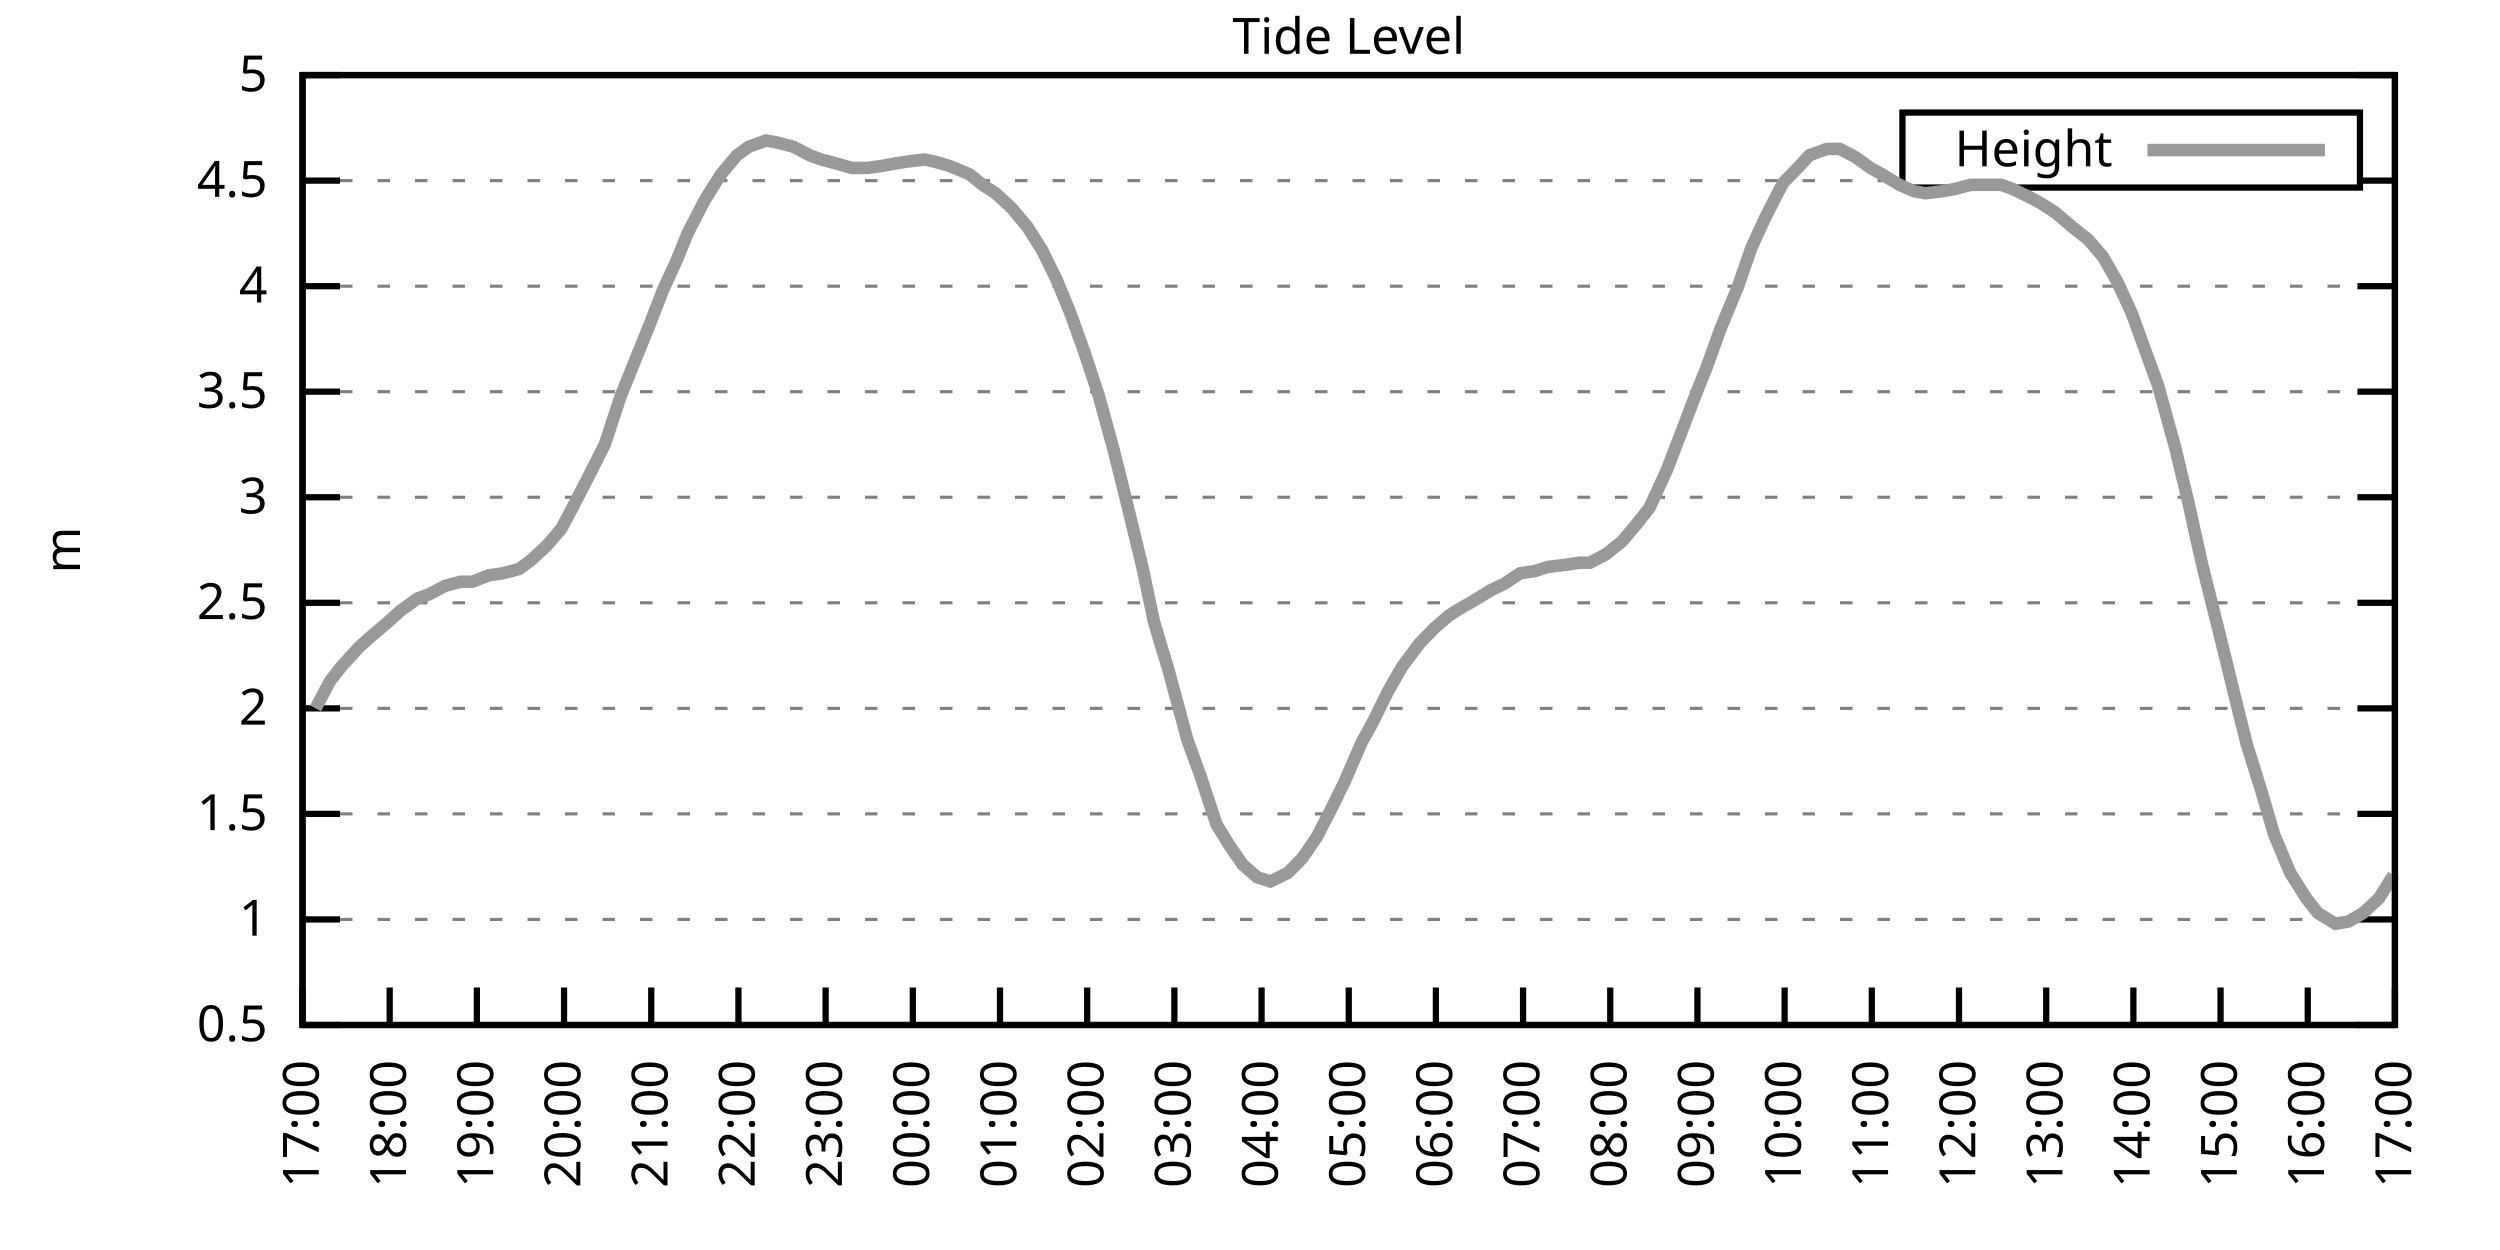
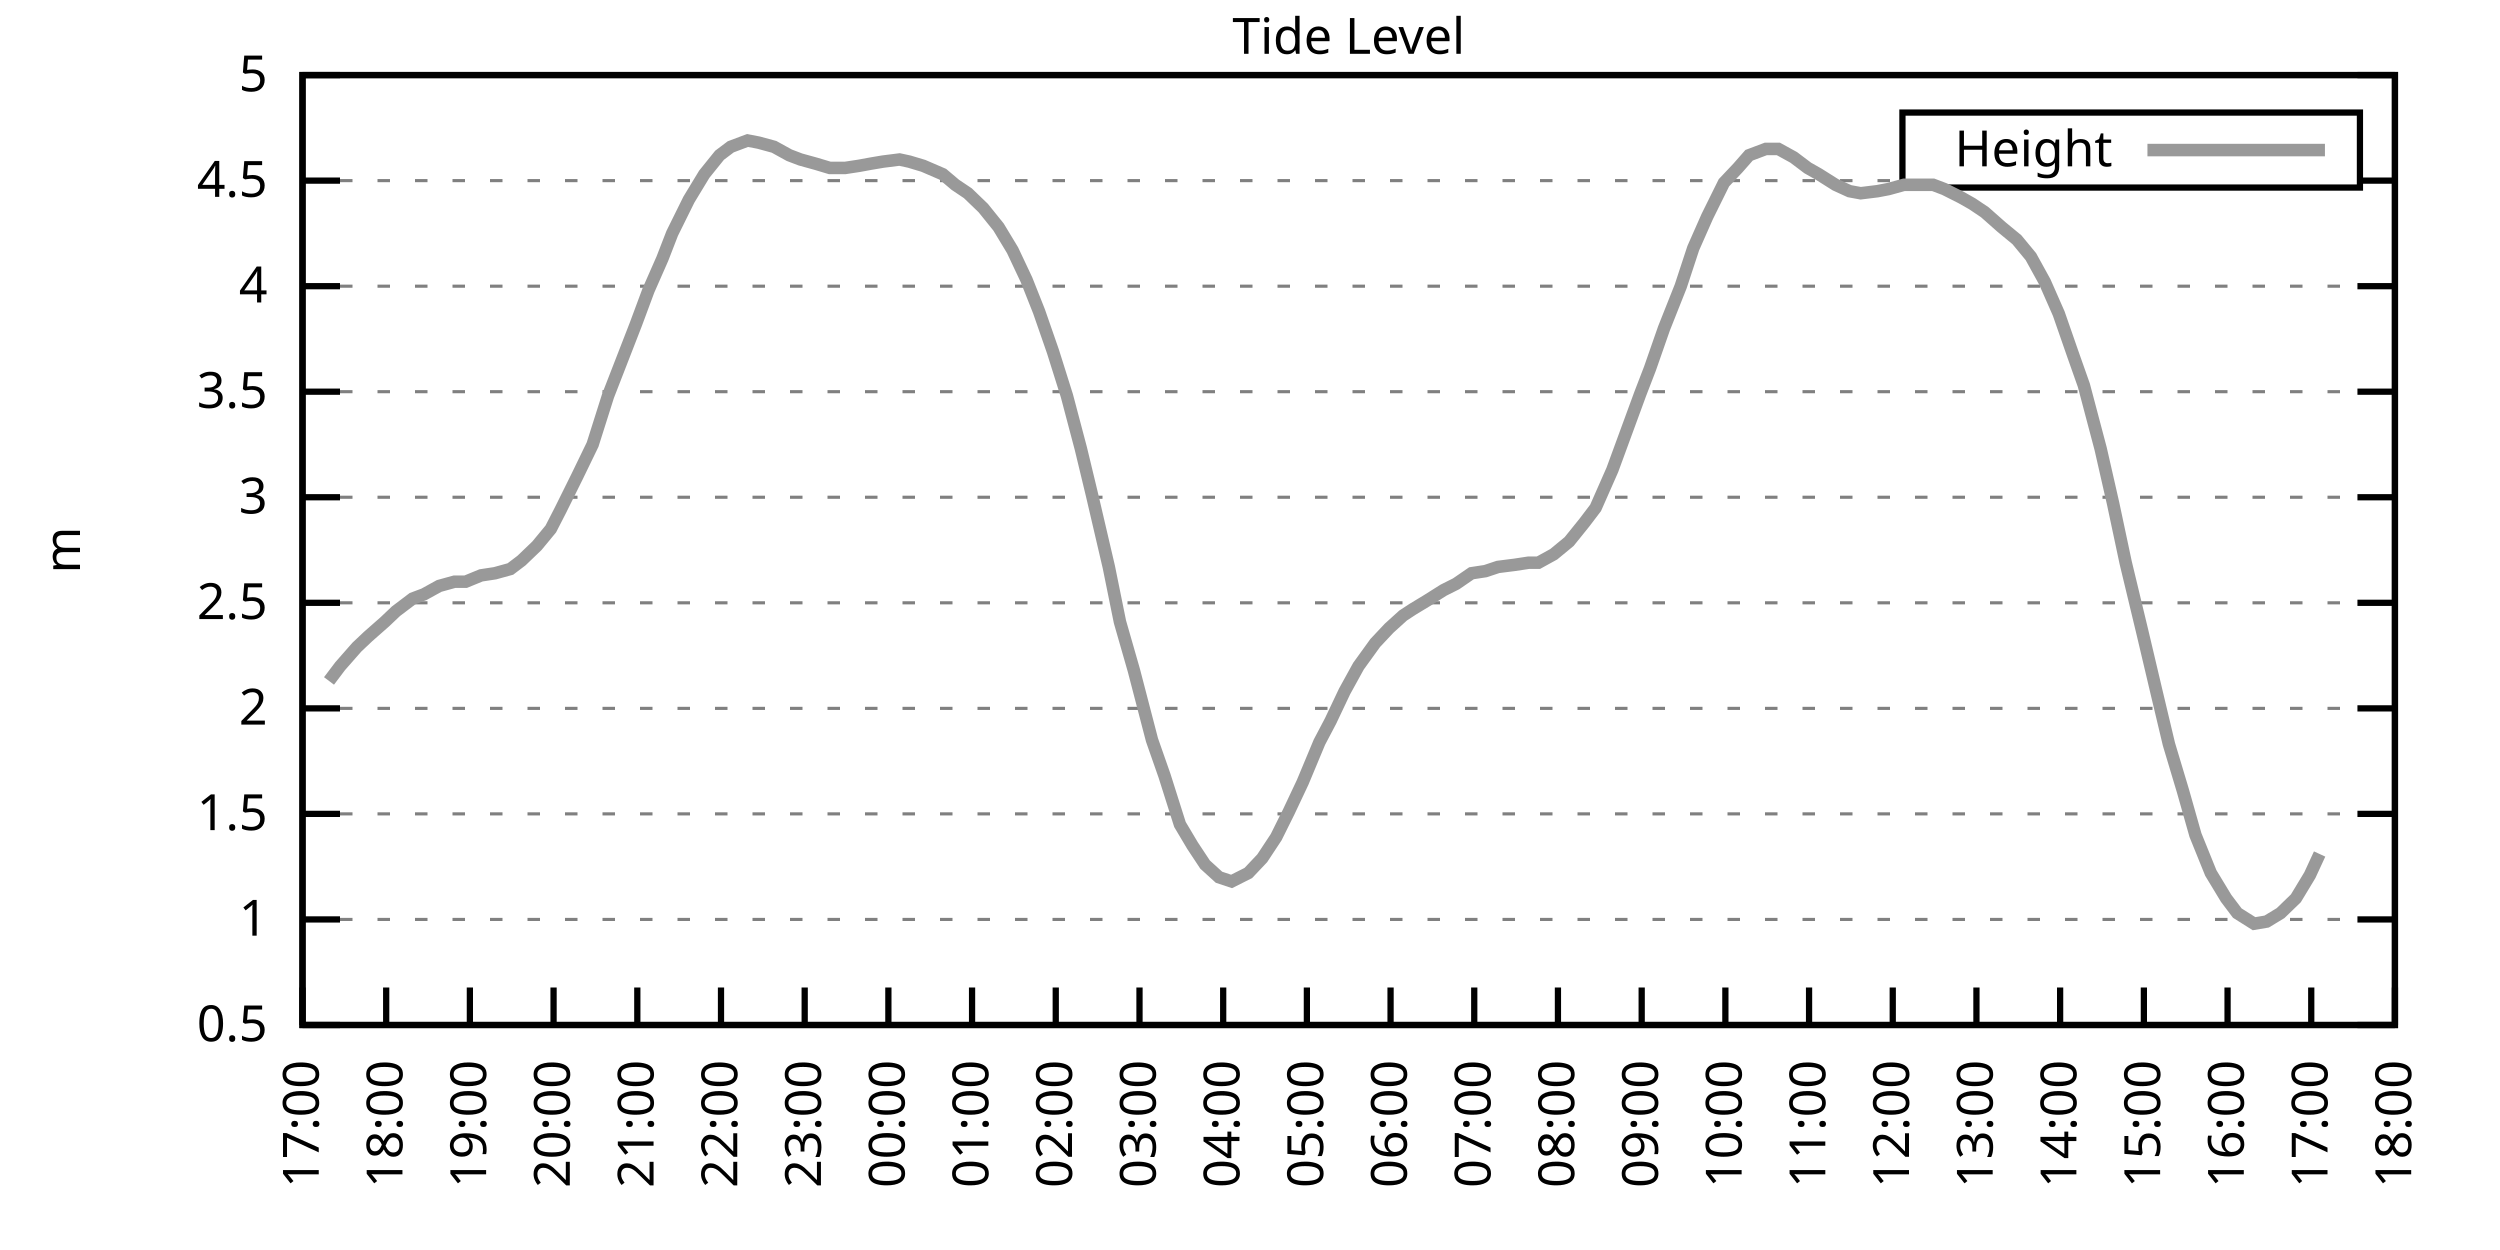
<svg xmlns="http://www.w3.org/2000/svg" xmlns:xlink="http://www.w3.org/1999/xlink" width="400" height="200" viewBox="0 0 400 200">
  <g id="gnuplot_canvas">
    <rect x="0" y="0" width="400" height="200" fill="none" />
    <defs>
      <circle id="gpDot" r="0.5" stroke-width="0.5" stroke="currentColor" />
      <path id="gpPt0" stroke-width="0.333" stroke="currentColor" d="M-1,0 h2 M0,-1 v2" />
      <path id="gpPt1" stroke-width="0.333" stroke="currentColor" d="M-1,-1 L1,1 M1,-1 L-1,1" />
      <path id="gpPt2" stroke-width="0.333" stroke="currentColor" d="M-1,0 L1,0 M0,-1 L0,1 M-1,-1 L1,1 M-1,1 L1,-1" />
      <rect id="gpPt3" stroke-width="0.333" stroke="currentColor" x="-1" y="-1" width="2" height="2" />
      <rect id="gpPt4" stroke-width="0.333" stroke="currentColor" fill="currentColor" x="-1" y="-1" width="2" height="2" />
      <circle id="gpPt5" stroke-width="0.333" stroke="currentColor" cx="0" cy="0" r="1" />
      <use xlink:href="#gpPt5" id="gpPt6" fill="currentColor" stroke="none" />
      <path id="gpPt7" stroke-width="0.333" stroke="currentColor" d="M0,-1.33 L-1.33,0.67 L1.33,0.67 z" />
      <use xlink:href="#gpPt7" id="gpPt8" fill="currentColor" stroke="none" />
      <use xlink:href="#gpPt7" id="gpPt9" stroke="currentColor" transform="rotate(180)" />
      <use xlink:href="#gpPt9" id="gpPt10" fill="currentColor" stroke="none" />
      <use xlink:href="#gpPt3" id="gpPt11" stroke="currentColor" transform="rotate(45)" />
      <use xlink:href="#gpPt11" id="gpPt12" fill="currentColor" stroke="none" />
      <path id="gpPt13" stroke-width="0.333" stroke="currentColor" d="M0,1.330 L1.265,0.411 L0.782,-1.067 L-0.782,-1.076 L-1.265,0.411 z" />
      <use xlink:href="#gpPt13" id="gpPt14" fill="currentColor" stroke="none" />
      <filter id="textbox" filterUnits="objectBoundingBox" x="0" y="0" height="1" width="1">
        <feFlood flood-color="white" flood-opacity="1" result="bgnd" />
        <feComposite in="SourceGraphic" in2="bgnd" operator="atop" />
      </filter>
      <filter id="greybox" filterUnits="objectBoundingBox" x="0" y="0" height="1" width="1">
        <feFlood flood-color="lightgrey" flood-opacity="1" result="grey" />
        <feComposite in="SourceGraphic" in2="grey" operator="atop" />
      </filter>
    </defs>
    <g fill="none" color="white" stroke="currentColor" stroke-width="1.00" stroke-linecap="butt" stroke-linejoin="miter">
</g>
    <g fill="none" color="black" stroke="currentColor" stroke-width="1.00" stroke-linecap="butt" stroke-linejoin="miter">
      <g stroke="none" shape-rendering="crispEdges">
        <polygon fill="rgb(255, 255, 255)" points="48.40,164.00 383.18,164.00 383.18,12.02 48.40,12.02 " />
      </g>
    </g>
    <g fill="none" color="black" stroke="currentColor" stroke-width="1.00" stroke-linecap="butt" stroke-linejoin="miter">
</g>
    <g fill="none" color="black" stroke="black" stroke-width="0.50" stroke-linecap="butt" stroke-linejoin="miter">
</g>
    <g fill="none" color="gray" stroke="currentColor" stroke-width="0.50" stroke-linecap="butt" stroke-linejoin="miter">
      <path stroke="gray" stroke-dasharray="2,4" class="gridline" d="M48.40,164.00 L383.19,164.00  " />
    </g>
    <g fill="none" color="gray" stroke="gray" stroke-width="1.00" stroke-linecap="butt" stroke-linejoin="miter">
</g>
    <g fill="none" color="black" stroke="currentColor" stroke-width="1.00" stroke-linecap="butt" stroke-linejoin="miter">
      <path stroke="black" d="M48.40,164.00 L54.40,164.00 M383.19,164.00 L377.19,164.00  " />
      <g transform="translate(42.80,166.60)" stroke="none" fill="black" font-family="Sans" font-size="8.00" text-anchor="end">
        <text>
          <tspan font-family="Sans"> 0.5</tspan>
        </text>
      </g>
    </g>
    <g fill="none" color="black" stroke="currentColor" stroke-width="1.00" stroke-linecap="butt" stroke-linejoin="miter">
</g>
    <g fill="none" color="black" stroke="black" stroke-width="0.50" stroke-linecap="butt" stroke-linejoin="miter">
</g>
    <g fill="none" color="gray" stroke="currentColor" stroke-width="0.50" stroke-linecap="butt" stroke-linejoin="miter">
      <path stroke="gray" stroke-dasharray="2,4" class="gridline" d="M48.40,147.11 L383.19,147.11  " />
    </g>
    <g fill="none" color="gray" stroke="gray" stroke-width="1.00" stroke-linecap="butt" stroke-linejoin="miter">
</g>
    <g fill="none" color="black" stroke="currentColor" stroke-width="1.00" stroke-linecap="butt" stroke-linejoin="miter">
      <path stroke="black" d="M48.40,147.11 L54.40,147.11 M383.19,147.11 L377.19,147.11  " />
      <g transform="translate(42.80,149.71)" stroke="none" fill="black" font-family="Sans" font-size="8.00" text-anchor="end">
        <text>
          <tspan font-family="Sans"> 1</tspan>
        </text>
      </g>
    </g>
    <g fill="none" color="black" stroke="currentColor" stroke-width="1.00" stroke-linecap="butt" stroke-linejoin="miter">
</g>
    <g fill="none" color="black" stroke="black" stroke-width="0.50" stroke-linecap="butt" stroke-linejoin="miter">
</g>
    <g fill="none" color="gray" stroke="currentColor" stroke-width="0.50" stroke-linecap="butt" stroke-linejoin="miter">
      <path stroke="gray" stroke-dasharray="2,4" class="gridline" d="M48.40,130.22 L383.19,130.22  " />
    </g>
    <g fill="none" color="gray" stroke="gray" stroke-width="1.00" stroke-linecap="butt" stroke-linejoin="miter">
</g>
    <g fill="none" color="black" stroke="currentColor" stroke-width="1.00" stroke-linecap="butt" stroke-linejoin="miter">
      <path stroke="black" d="M48.40,130.22 L54.40,130.22 M383.19,130.22 L377.19,130.22  " />
      <g transform="translate(42.80,132.82)" stroke="none" fill="black" font-family="Sans" font-size="8.00" text-anchor="end">
        <text>
          <tspan font-family="Sans"> 1.5</tspan>
        </text>
      </g>
    </g>
    <g fill="none" color="black" stroke="currentColor" stroke-width="1.00" stroke-linecap="butt" stroke-linejoin="miter">
</g>
    <g fill="none" color="black" stroke="black" stroke-width="0.50" stroke-linecap="butt" stroke-linejoin="miter">
</g>
    <g fill="none" color="gray" stroke="currentColor" stroke-width="0.50" stroke-linecap="butt" stroke-linejoin="miter">
      <path stroke="gray" stroke-dasharray="2,4" class="gridline" d="M48.40,113.34 L383.19,113.34  " />
    </g>
    <g fill="none" color="gray" stroke="gray" stroke-width="1.00" stroke-linecap="butt" stroke-linejoin="miter">
</g>
    <g fill="none" color="black" stroke="currentColor" stroke-width="1.00" stroke-linecap="butt" stroke-linejoin="miter">
      <path stroke="black" d="M48.40,113.34 L54.40,113.34 M383.19,113.34 L377.19,113.34  " />
      <g transform="translate(42.80,115.94)" stroke="none" fill="black" font-family="Sans" font-size="8.00" text-anchor="end">
        <text>
          <tspan font-family="Sans"> 2</tspan>
        </text>
      </g>
    </g>
    <g fill="none" color="black" stroke="currentColor" stroke-width="1.00" stroke-linecap="butt" stroke-linejoin="miter">
</g>
    <g fill="none" color="black" stroke="black" stroke-width="0.50" stroke-linecap="butt" stroke-linejoin="miter">
</g>
    <g fill="none" color="gray" stroke="currentColor" stroke-width="0.50" stroke-linecap="butt" stroke-linejoin="miter">
      <path stroke="gray" stroke-dasharray="2,4" class="gridline" d="M48.40,96.45 L383.19,96.45  " />
    </g>
    <g fill="none" color="gray" stroke="gray" stroke-width="1.00" stroke-linecap="butt" stroke-linejoin="miter">
</g>
    <g fill="none" color="black" stroke="currentColor" stroke-width="1.00" stroke-linecap="butt" stroke-linejoin="miter">
      <path stroke="black" d="M48.40,96.45 L54.40,96.45 M383.19,96.45 L377.19,96.45  " />
      <g transform="translate(42.80,99.05)" stroke="none" fill="black" font-family="Sans" font-size="8.00" text-anchor="end">
        <text>
          <tspan font-family="Sans"> 2.5</tspan>
        </text>
      </g>
    </g>
    <g fill="none" color="black" stroke="currentColor" stroke-width="1.00" stroke-linecap="butt" stroke-linejoin="miter">
</g>
    <g fill="none" color="black" stroke="black" stroke-width="0.50" stroke-linecap="butt" stroke-linejoin="miter">
</g>
    <g fill="none" color="gray" stroke="currentColor" stroke-width="0.50" stroke-linecap="butt" stroke-linejoin="miter">
      <path stroke="gray" stroke-dasharray="2,4" class="gridline" d="M48.40,79.56 L383.19,79.56  " />
    </g>
    <g fill="none" color="gray" stroke="gray" stroke-width="1.00" stroke-linecap="butt" stroke-linejoin="miter">
</g>
    <g fill="none" color="black" stroke="currentColor" stroke-width="1.00" stroke-linecap="butt" stroke-linejoin="miter">
      <path stroke="black" d="M48.40,79.56 L54.40,79.56 M383.19,79.56 L377.19,79.56  " />
      <g transform="translate(42.80,82.16)" stroke="none" fill="black" font-family="Sans" font-size="8.00" text-anchor="end">
        <text>
          <tspan font-family="Sans"> 3</tspan>
        </text>
      </g>
    </g>
    <g fill="none" color="black" stroke="currentColor" stroke-width="1.00" stroke-linecap="butt" stroke-linejoin="miter">
</g>
    <g fill="none" color="black" stroke="black" stroke-width="0.50" stroke-linecap="butt" stroke-linejoin="miter">
</g>
    <g fill="none" color="gray" stroke="currentColor" stroke-width="0.50" stroke-linecap="butt" stroke-linejoin="miter">
      <path stroke="gray" stroke-dasharray="2,4" class="gridline" d="M48.40,62.67 L383.19,62.67  " />
    </g>
    <g fill="none" color="gray" stroke="gray" stroke-width="1.00" stroke-linecap="butt" stroke-linejoin="miter">
</g>
    <g fill="none" color="black" stroke="currentColor" stroke-width="1.00" stroke-linecap="butt" stroke-linejoin="miter">
      <path stroke="black" d="M48.40,62.67 L54.40,62.67 M383.19,62.67 L377.19,62.67  " />
      <g transform="translate(42.80,65.27)" stroke="none" fill="black" font-family="Sans" font-size="8.00" text-anchor="end">
        <text>
          <tspan font-family="Sans"> 3.5</tspan>
        </text>
      </g>
    </g>
    <g fill="none" color="black" stroke="currentColor" stroke-width="1.00" stroke-linecap="butt" stroke-linejoin="miter">
</g>
    <g fill="none" color="black" stroke="black" stroke-width="0.50" stroke-linecap="butt" stroke-linejoin="miter">
</g>
    <g fill="none" color="gray" stroke="currentColor" stroke-width="0.50" stroke-linecap="butt" stroke-linejoin="miter">
      <path stroke="gray" stroke-dasharray="2,4" class="gridline" d="M48.40,45.79 L383.19,45.79  " />
    </g>
    <g fill="none" color="gray" stroke="gray" stroke-width="1.00" stroke-linecap="butt" stroke-linejoin="miter">
</g>
    <g fill="none" color="black" stroke="currentColor" stroke-width="1.00" stroke-linecap="butt" stroke-linejoin="miter">
      <path stroke="black" d="M48.40,45.79 L54.40,45.79 M383.19,45.79 L377.19,45.79  " />
      <g transform="translate(42.80,48.39)" stroke="none" fill="black" font-family="Sans" font-size="8.00" text-anchor="end">
        <text>
          <tspan font-family="Sans"> 4</tspan>
        </text>
      </g>
    </g>
    <g fill="none" color="black" stroke="currentColor" stroke-width="1.00" stroke-linecap="butt" stroke-linejoin="miter">
</g>
    <g fill="none" color="black" stroke="black" stroke-width="0.50" stroke-linecap="butt" stroke-linejoin="miter">
</g>
    <g fill="none" color="gray" stroke="currentColor" stroke-width="0.50" stroke-linecap="butt" stroke-linejoin="miter">
      <path stroke="gray" stroke-dasharray="2,4" class="gridline" d="M48.40,28.90 L304.39,28.90 M377.59,28.90 L383.19,28.90  " />
    </g>
    <g fill="none" color="gray" stroke="gray" stroke-width="1.00" stroke-linecap="butt" stroke-linejoin="miter">
</g>
    <g fill="none" color="black" stroke="currentColor" stroke-width="1.00" stroke-linecap="butt" stroke-linejoin="miter">
      <path stroke="black" d="M48.40,28.90 L54.40,28.90 M383.19,28.90 L377.19,28.90  " />
      <g transform="translate(42.80,31.50)" stroke="none" fill="black" font-family="Sans" font-size="8.00" text-anchor="end">
        <text>
          <tspan font-family="Sans"> 4.5</tspan>
        </text>
      </g>
    </g>
    <g fill="none" color="black" stroke="currentColor" stroke-width="1.00" stroke-linecap="butt" stroke-linejoin="miter">
</g>
    <g fill="none" color="black" stroke="black" stroke-width="0.50" stroke-linecap="butt" stroke-linejoin="miter">
</g>
    <g fill="none" color="gray" stroke="currentColor" stroke-width="0.50" stroke-linecap="butt" stroke-linejoin="miter">
      <path stroke="gray" stroke-dasharray="2,4" class="gridline" d="M48.40,12.01 L383.19,12.01  " />
    </g>
    <g fill="none" color="gray" stroke="gray" stroke-width="1.00" stroke-linecap="butt" stroke-linejoin="miter">
</g>
    <g fill="none" color="black" stroke="currentColor" stroke-width="1.00" stroke-linecap="butt" stroke-linejoin="miter">
      <path stroke="black" d="M48.40,12.01 L54.40,12.01 M383.19,12.01 L377.19,12.01  " />
      <g transform="translate(42.80,14.61)" stroke="none" fill="black" font-family="Sans" font-size="8.00" text-anchor="end">
        <text>
          <tspan font-family="Sans"> 5</tspan>
        </text>
      </g>
    </g>
    <g fill="none" color="black" stroke="currentColor" stroke-width="1.00" stroke-linecap="butt" stroke-linejoin="miter">
      <path stroke="black" d="M48.40,164.00 L48.40,158.00  " />
      <g transform="translate(51.00,169.60) rotate(270.00)" stroke="none" fill="black" font-family="Sans" font-size="8.00" text-anchor="end">
        <text>
          <tspan font-family="Sans">17:00</tspan>
        </text>
      </g>
    </g>
    <g fill="none" color="black" stroke="currentColor" stroke-width="1.00" stroke-linecap="butt" stroke-linejoin="miter">
-       <path stroke="black" d="M62.35,164.00 L62.35,158.00  " />
-       <g transform="translate(64.95,169.60) rotate(270.00)" stroke="none" fill="black" font-family="Sans" font-size="8.00" text-anchor="end">
+       <path stroke="black" d="M61.79,164.00 L61.79,158.00  " />
+       <g transform="translate(64.39,169.60) rotate(270.00)" stroke="none" fill="black" font-family="Sans" font-size="8.00" text-anchor="end">
        <text>
          <tspan font-family="Sans">18:00</tspan>
        </text>
      </g>
    </g>
    <g fill="none" color="black" stroke="currentColor" stroke-width="1.00" stroke-linecap="butt" stroke-linejoin="miter">
-       <path stroke="black" d="M76.30,164.00 L76.30,158.00  " />
-       <g transform="translate(78.90,169.60) rotate(270.00)" stroke="none" fill="black" font-family="Sans" font-size="8.00" text-anchor="end">
+       <path stroke="black" d="M75.18,164.00 L75.18,158.00  " />
+       <g transform="translate(77.78,169.60) rotate(270.00)" stroke="none" fill="black" font-family="Sans" font-size="8.00" text-anchor="end">
        <text>
          <tspan font-family="Sans">19:00</tspan>
        </text>
      </g>
    </g>
    <g fill="none" color="black" stroke="currentColor" stroke-width="1.00" stroke-linecap="butt" stroke-linejoin="miter">
-       <path stroke="black" d="M90.25,164.00 L90.25,158.00  " />
-       <g transform="translate(92.85,169.60) rotate(270.00)" stroke="none" fill="black" font-family="Sans" font-size="8.00" text-anchor="end">
+       <path stroke="black" d="M88.57,164.00 L88.57,158.00  " />
+       <g transform="translate(91.17,169.60) rotate(270.00)" stroke="none" fill="black" font-family="Sans" font-size="8.00" text-anchor="end">
        <text>
          <tspan font-family="Sans">20:00</tspan>
        </text>
      </g>
    </g>
    <g fill="none" color="black" stroke="currentColor" stroke-width="1.00" stroke-linecap="butt" stroke-linejoin="miter">
-       <path stroke="black" d="M104.20,164.00 L104.20,158.00  " />
-       <g transform="translate(106.80,169.60) rotate(270.00)" stroke="none" fill="black" font-family="Sans" font-size="8.00" text-anchor="end">
+       <path stroke="black" d="M101.97,164.00 L101.97,158.00  " />
+       <g transform="translate(104.57,169.60) rotate(270.00)" stroke="none" fill="black" font-family="Sans" font-size="8.00" text-anchor="end">
        <text>
          <tspan font-family="Sans">21:00</tspan>
        </text>
      </g>
    </g>
    <g fill="none" color="black" stroke="currentColor" stroke-width="1.00" stroke-linecap="butt" stroke-linejoin="miter">
-       <path stroke="black" d="M118.15,164.00 L118.15,158.00  " />
-       <g transform="translate(120.75,169.60) rotate(270.00)" stroke="none" fill="black" font-family="Sans" font-size="8.00" text-anchor="end">
+       <path stroke="black" d="M115.36,164.00 L115.36,158.00  " />
+       <g transform="translate(117.96,169.60) rotate(270.00)" stroke="none" fill="black" font-family="Sans" font-size="8.00" text-anchor="end">
        <text>
          <tspan font-family="Sans">22:00</tspan>
        </text>
      </g>
    </g>
    <g fill="none" color="black" stroke="currentColor" stroke-width="1.00" stroke-linecap="butt" stroke-linejoin="miter">
-       <path stroke="black" d="M132.10,164.00 L132.10,158.00  " />
-       <g transform="translate(134.70,169.60) rotate(270.00)" stroke="none" fill="black" font-family="Sans" font-size="8.00" text-anchor="end">
+       <path stroke="black" d="M128.75,164.00 L128.75,158.00  " />
+       <g transform="translate(131.35,169.60) rotate(270.00)" stroke="none" fill="black" font-family="Sans" font-size="8.00" text-anchor="end">
        <text>
          <tspan font-family="Sans">23:00</tspan>
        </text>
      </g>
    </g>
    <g fill="none" color="black" stroke="currentColor" stroke-width="1.00" stroke-linecap="butt" stroke-linejoin="miter">
-       <path stroke="black" d="M146.05,164.00 L146.05,158.00  " />
-       <g transform="translate(148.65,169.60) rotate(270.00)" stroke="none" fill="black" font-family="Sans" font-size="8.00" text-anchor="end">
+       <path stroke="black" d="M142.14,164.00 L142.14,158.00  " />
+       <g transform="translate(144.74,169.60) rotate(270.00)" stroke="none" fill="black" font-family="Sans" font-size="8.00" text-anchor="end">
        <text>
          <tspan font-family="Sans">00:00</tspan>
        </text>
      </g>
    </g>
    <g fill="none" color="black" stroke="currentColor" stroke-width="1.00" stroke-linecap="butt" stroke-linejoin="miter">
-       <path stroke="black" d="M160.00,164.00 L160.00,158.00  " />
-       <g transform="translate(162.60,169.60) rotate(270.00)" stroke="none" fill="black" font-family="Sans" font-size="8.00" text-anchor="end">
+       <path stroke="black" d="M155.53,164.00 L155.53,158.00  " />
+       <g transform="translate(158.13,169.60) rotate(270.00)" stroke="none" fill="black" font-family="Sans" font-size="8.00" text-anchor="end">
        <text>
          <tspan font-family="Sans">01:00</tspan>
        </text>
      </g>
    </g>
    <g fill="none" color="black" stroke="currentColor" stroke-width="1.00" stroke-linecap="butt" stroke-linejoin="miter">
-       <path stroke="black" d="M173.95,164.00 L173.95,158.00  " />
-       <g transform="translate(176.55,169.60) rotate(270.00)" stroke="none" fill="black" font-family="Sans" font-size="8.00" text-anchor="end">
+       <path stroke="black" d="M168.92,164.00 L168.92,158.00  " />
+       <g transform="translate(171.52,169.60) rotate(270.00)" stroke="none" fill="black" font-family="Sans" font-size="8.00" text-anchor="end">
        <text>
          <tspan font-family="Sans">02:00</tspan>
        </text>
      </g>
    </g>
    <g fill="none" color="black" stroke="currentColor" stroke-width="1.00" stroke-linecap="butt" stroke-linejoin="miter">
-       <path stroke="black" d="M187.90,164.00 L187.90,158.00  " />
-       <g transform="translate(190.50,169.60) rotate(270.00)" stroke="none" fill="black" font-family="Sans" font-size="8.00" text-anchor="end">
+       <path stroke="black" d="M182.32,164.00 L182.32,158.00  " />
+       <g transform="translate(184.92,169.60) rotate(270.00)" stroke="none" fill="black" font-family="Sans" font-size="8.00" text-anchor="end">
        <text>
          <tspan font-family="Sans">03:00</tspan>
        </text>
      </g>
    </g>
    <g fill="none" color="black" stroke="currentColor" stroke-width="1.00" stroke-linecap="butt" stroke-linejoin="miter">
-       <path stroke="black" d="M201.85,164.00 L201.85,158.00  " />
-       <g transform="translate(204.45,169.60) rotate(270.00)" stroke="none" fill="black" font-family="Sans" font-size="8.00" text-anchor="end">
+       <path stroke="black" d="M195.71,164.00 L195.71,158.00  " />
+       <g transform="translate(198.31,169.60) rotate(270.00)" stroke="none" fill="black" font-family="Sans" font-size="8.00" text-anchor="end">
        <text>
          <tspan font-family="Sans">04:00</tspan>
        </text>
      </g>
    </g>
    <g fill="none" color="black" stroke="currentColor" stroke-width="1.00" stroke-linecap="butt" stroke-linejoin="miter">
-       <path stroke="black" d="M215.80,164.00 L215.80,158.00  " />
-       <g transform="translate(218.40,169.60) rotate(270.00)" stroke="none" fill="black" font-family="Sans" font-size="8.00" text-anchor="end">
+       <path stroke="black" d="M209.10,164.00 L209.10,158.00  " />
+       <g transform="translate(211.70,169.60) rotate(270.00)" stroke="none" fill="black" font-family="Sans" font-size="8.00" text-anchor="end">
        <text>
          <tspan font-family="Sans">05:00</tspan>
        </text>
      </g>
    </g>
    <g fill="none" color="black" stroke="currentColor" stroke-width="1.00" stroke-linecap="butt" stroke-linejoin="miter">
-       <path stroke="black" d="M229.74,164.00 L229.74,158.00  " />
-       <g transform="translate(232.34,169.60) rotate(270.00)" stroke="none" fill="black" font-family="Sans" font-size="8.00" text-anchor="end">
+       <path stroke="black" d="M222.49,164.00 L222.49,158.00  " />
+       <g transform="translate(225.09,169.60) rotate(270.00)" stroke="none" fill="black" font-family="Sans" font-size="8.00" text-anchor="end">
        <text>
          <tspan font-family="Sans">06:00</tspan>
        </text>
      </g>
    </g>
    <g fill="none" color="black" stroke="currentColor" stroke-width="1.00" stroke-linecap="butt" stroke-linejoin="miter">
-       <path stroke="black" d="M243.69,164.00 L243.69,158.00  " />
-       <g transform="translate(246.29,169.60) rotate(270.00)" stroke="none" fill="black" font-family="Sans" font-size="8.00" text-anchor="end">
+       <path stroke="black" d="M235.88,164.00 L235.88,158.00  " />
+       <g transform="translate(238.48,169.60) rotate(270.00)" stroke="none" fill="black" font-family="Sans" font-size="8.00" text-anchor="end">
        <text>
          <tspan font-family="Sans">07:00</tspan>
        </text>
      </g>
    </g>
    <g fill="none" color="black" stroke="currentColor" stroke-width="1.00" stroke-linecap="butt" stroke-linejoin="miter">
-       <path stroke="black" d="M257.64,164.00 L257.64,158.00  " />
-       <g transform="translate(260.24,169.60) rotate(270.00)" stroke="none" fill="black" font-family="Sans" font-size="8.00" text-anchor="end">
+       <path stroke="black" d="M249.27,164.00 L249.27,158.00  " />
+       <g transform="translate(251.87,169.60) rotate(270.00)" stroke="none" fill="black" font-family="Sans" font-size="8.00" text-anchor="end">
        <text>
          <tspan font-family="Sans">08:00</tspan>
        </text>
      </g>
    </g>
    <g fill="none" color="black" stroke="currentColor" stroke-width="1.00" stroke-linecap="butt" stroke-linejoin="miter">
-       <path stroke="black" d="M271.59,164.00 L271.59,158.00  " />
-       <g transform="translate(274.19,169.60) rotate(270.00)" stroke="none" fill="black" font-family="Sans" font-size="8.00" text-anchor="end">
+       <path stroke="black" d="M262.67,164.00 L262.67,158.00  " />
+       <g transform="translate(265.27,169.60) rotate(270.00)" stroke="none" fill="black" font-family="Sans" font-size="8.00" text-anchor="end">
        <text>
          <tspan font-family="Sans">09:00</tspan>
        </text>
      </g>
    </g>
    <g fill="none" color="black" stroke="currentColor" stroke-width="1.00" stroke-linecap="butt" stroke-linejoin="miter">
-       <path stroke="black" d="M285.54,164.00 L285.54,158.00  " />
-       <g transform="translate(288.14,169.60) rotate(270.00)" stroke="none" fill="black" font-family="Sans" font-size="8.00" text-anchor="end">
+       <path stroke="black" d="M276.06,164.00 L276.06,158.00  " />
+       <g transform="translate(278.66,169.60) rotate(270.00)" stroke="none" fill="black" font-family="Sans" font-size="8.00" text-anchor="end">
        <text>
          <tspan font-family="Sans">10:00</tspan>
        </text>
      </g>
    </g>
    <g fill="none" color="black" stroke="currentColor" stroke-width="1.00" stroke-linecap="butt" stroke-linejoin="miter">
-       <path stroke="black" d="M299.49,164.00 L299.49,158.00  " />
-       <g transform="translate(302.09,169.60) rotate(270.00)" stroke="none" fill="black" font-family="Sans" font-size="8.00" text-anchor="end">
+       <path stroke="black" d="M289.45,164.00 L289.45,158.00  " />
+       <g transform="translate(292.05,169.60) rotate(270.00)" stroke="none" fill="black" font-family="Sans" font-size="8.00" text-anchor="end">
        <text>
          <tspan font-family="Sans">11:00</tspan>
        </text>
      </g>
    </g>
    <g fill="none" color="black" stroke="currentColor" stroke-width="1.00" stroke-linecap="butt" stroke-linejoin="miter">
-       <path stroke="black" d="M313.44,164.00 L313.44,158.00  " />
-       <g transform="translate(316.04,169.60) rotate(270.00)" stroke="none" fill="black" font-family="Sans" font-size="8.00" text-anchor="end">
+       <path stroke="black" d="M302.84,164.00 L302.84,158.00  " />
+       <g transform="translate(305.44,169.60) rotate(270.00)" stroke="none" fill="black" font-family="Sans" font-size="8.00" text-anchor="end">
        <text>
          <tspan font-family="Sans">12:00</tspan>
        </text>
      </g>
    </g>
    <g fill="none" color="black" stroke="currentColor" stroke-width="1.00" stroke-linecap="butt" stroke-linejoin="miter">
-       <path stroke="black" d="M327.39,164.00 L327.39,158.00  " />
-       <g transform="translate(329.99,169.60) rotate(270.00)" stroke="none" fill="black" font-family="Sans" font-size="8.00" text-anchor="end">
+       <path stroke="black" d="M316.23,164.00 L316.23,158.00  " />
+       <g transform="translate(318.83,169.60) rotate(270.00)" stroke="none" fill="black" font-family="Sans" font-size="8.00" text-anchor="end">
        <text>
          <tspan font-family="Sans">13:00</tspan>
        </text>
      </g>
    </g>
    <g fill="none" color="black" stroke="currentColor" stroke-width="1.00" stroke-linecap="butt" stroke-linejoin="miter">
-       <path stroke="black" d="M341.34,164.00 L341.34,158.00  " />
-       <g transform="translate(343.94,169.60) rotate(270.00)" stroke="none" fill="black" font-family="Sans" font-size="8.00" text-anchor="end">
+       <path stroke="black" d="M329.62,164.00 L329.62,158.00  " />
+       <g transform="translate(332.22,169.60) rotate(270.00)" stroke="none" fill="black" font-family="Sans" font-size="8.00" text-anchor="end">
        <text>
          <tspan font-family="Sans">14:00</tspan>
        </text>
      </g>
    </g>
    <g fill="none" color="black" stroke="currentColor" stroke-width="1.00" stroke-linecap="butt" stroke-linejoin="miter">
-       <path stroke="black" d="M355.29,164.00 L355.29,158.00  " />
-       <g transform="translate(357.89,169.60) rotate(270.00)" stroke="none" fill="black" font-family="Sans" font-size="8.00" text-anchor="end">
+       <path stroke="black" d="M343.02,164.00 L343.02,158.00  " />
+       <g transform="translate(345.62,169.60) rotate(270.00)" stroke="none" fill="black" font-family="Sans" font-size="8.00" text-anchor="end">
        <text>
          <tspan font-family="Sans">15:00</tspan>
        </text>
      </g>
    </g>
    <g fill="none" color="black" stroke="currentColor" stroke-width="1.00" stroke-linecap="butt" stroke-linejoin="miter">
-       <path stroke="black" d="M369.24,164.00 L369.24,158.00  " />
-       <g transform="translate(371.84,169.60) rotate(270.00)" stroke="none" fill="black" font-family="Sans" font-size="8.00" text-anchor="end">
+       <path stroke="black" d="M356.41,164.00 L356.41,158.00  " />
+       <g transform="translate(359.01,169.60) rotate(270.00)" stroke="none" fill="black" font-family="Sans" font-size="8.00" text-anchor="end">
        <text>
          <tspan font-family="Sans">16:00</tspan>
+         </text>
+       </g>
+     </g>
+     <g fill="none" color="black" stroke="currentColor" stroke-width="1.00" stroke-linecap="butt" stroke-linejoin="miter">
+       <path stroke="black" d="M369.80,164.00 L369.80,158.00  " />
+       <g transform="translate(372.40,169.60) rotate(270.00)" stroke="none" fill="black" font-family="Sans" font-size="8.00" text-anchor="end">
+         <text>
+           <tspan font-family="Sans">17:00</tspan>
        </text>
      </g>
    </g>
    <g fill="none" color="black" stroke="currentColor" stroke-width="1.00" stroke-linecap="butt" stroke-linejoin="miter">
      <path stroke="black" d="M383.19,164.00 L383.19,158.00  " />
      <g transform="translate(385.79,169.60) rotate(270.00)" stroke="none" fill="black" font-family="Sans" font-size="8.00" text-anchor="end">
        <text>
-           <tspan font-family="Sans">17:00</tspan>
+           <tspan font-family="Sans">18:00</tspan>
        </text>
      </g>
    </g>
    <g fill="none" color="black" stroke="currentColor" stroke-width="1.00" stroke-linecap="butt" stroke-linejoin="miter">
</g>
    <g fill="none" color="black" stroke="currentColor" stroke-width="1.00" stroke-linecap="butt" stroke-linejoin="miter">
      <path stroke="black" d="M48.40,12.01 L48.40,164.00 L383.19,164.00 L383.19,12.01 L48.40,12.01 Z  " />
    </g>
    <g fill="none" color="black" stroke="currentColor" stroke-width="1.00" stroke-linecap="butt" stroke-linejoin="miter">
</g>
    <g fill="none" color="black" stroke="currentColor" stroke-width="1.00" stroke-linecap="butt" stroke-linejoin="miter">
      <path stroke="black" d="M304.39,30.01 L304.39,18.01 L377.59,18.01 L377.59,30.01 L304.39,30.01 Z  " />
    </g>
    <g id="Tide_level_plot_1">
      <g fill="none" color="white" stroke="black" stroke-width="2.00" stroke-linecap="butt" stroke-linejoin="miter">
</g>
      <g fill="none" color="black" stroke="currentColor" stroke-width="2.00" stroke-linecap="butt" stroke-linejoin="miter">
        <g transform="translate(337.99,26.61)" stroke="none" fill="black" font-family="Sans" font-size="8.00" text-anchor="end">
          <text>
            <tspan font-family="Sans">Height</tspan>
          </text>
        </g>
      </g>
      <g fill="none" color="black" stroke="currentColor" stroke-width="2.00" stroke-linecap="butt" stroke-linejoin="miter">
-         <path stroke="rgb(153, 153, 153)" d="M343.59,24.01 L371.99,24.01 M50.49,113.34 L52.82,108.95 L54.68,106.58 L57.47,103.54 L59.33,101.85 L62.12,99.49   L63.98,97.80 L66.77,95.77 L68.63,95.10 L71.18,93.75 L73.74,93.07 L75.60,93.07 L78.16,92.06 L80.48,91.72   L83.04,91.04 L84.90,89.69 L87.46,87.33 L89.78,84.63 L91.41,81.59 L94.20,76.18 L96.76,71.12 L99.32,63.35   L101.64,57.61 L103.97,51.87 L106.06,46.46 L108.38,41.39 L110.01,37.34 L112.80,31.94 L115.36,27.88 L117.92,24.84   L119.78,23.49 L122.57,22.48 L124.43,22.82 L126.98,23.49 L129.54,24.84 L131.40,25.52 L133.96,26.20 L136.28,26.87   L138.84,26.87 L141.16,26.53 L143.02,26.20 L145.12,25.86 L147.91,25.52 L149.53,25.86 L151.86,26.53 L155.11,27.88   L157.21,29.57 L159.30,30.92 L161.86,33.29 L164.41,36.33 L166.74,40.04 L169.06,44.77 L171.16,49.84 L173.48,56.26   L175.81,63.35 L178.13,71.79 L179.99,79.22 L182.78,90.71 L184.64,99.49 L186.97,107.26 L189.99,118.40 L192.08,124.14   L194.64,131.91 L196.73,135.29 L198.82,138.33 L201.15,140.36 L203.24,141.03 L206.03,139.68 L208.36,137.32 L210.68,133.94   L212.77,129.89 L215.10,125.16 L217.89,118.74 L219.75,115.36 L222.07,110.63 L224.40,106.58 L227.19,102.87 L229.51,100.50   L231.84,98.48 L233.46,97.46 L235.79,96.11 L238.58,94.42 L240.67,93.41 L243.23,91.72 L245.55,91.38 L247.65,90.71   L250.44,90.37 L252.76,90.03 L254.39,90.03 L256.95,88.68 L259.50,86.65 L262.06,83.61 L263.92,81.25 L266.71,75.17   L269.04,69.09 L271.36,63.01 L272.99,58.96 L275.31,52.54 L278.10,45.79 L280.20,39.71 L282.52,34.64 L285.31,29.24   L287.64,26.87 L289.50,24.84 L292.29,23.83 L294.38,23.83 L296.94,25.18 L299.26,26.87 L301.12,27.88 L303.91,29.57   L306.23,30.59 L308.09,30.92 L310.88,30.59 L312.74,30.25 L315.30,29.57 L317.63,29.57 L320.18,29.57 L322.04,30.25   L324.83,31.60 L326.69,32.61 L328.79,33.96 L331.58,36.33 L334.13,38.35 L336.46,41.06 L338.78,45.11 L341.11,50.18   L343.43,56.59 L345.29,61.66 L348.08,71.79 L350.18,80.57 L352.27,90.03 L355.06,101.18 L357.38,110.63 L359.48,119.08   L361.80,126.51 L363.89,133.60 L366.45,139.68 L369.01,143.73 L370.87,146.10 L373.66,147.79 L375.75,147.45 L378.08,146.10   L380.63,143.73 L382.96,140.02  " />
+         <path stroke="rgb(153, 153, 153)" d="M343.59,24.01 L371.99,24.01 M52.64,108.95 L54.43,106.58 L57.10,103.54 L58.89,101.85 L61.57,99.49 L63.35,97.80   L66.03,95.77 L67.82,95.10 L70.27,93.75 L72.73,93.07 L74.51,93.07 L76.97,92.06 L79.20,91.72 L81.66,91.04   L83.44,89.69 L85.90,87.33 L88.13,84.63 L89.69,81.59 L92.37,76.18 L94.82,71.12 L97.28,63.35 L99.51,57.61   L101.74,51.87 L103.75,46.46 L105.98,41.39 L107.55,37.34 L110.22,31.94 L112.68,27.88 L115.13,24.84 L116.92,23.49   L119.60,22.48 L121.38,22.82 L123.84,23.49 L126.29,24.84 L128.08,25.52 L130.54,26.20 L132.77,26.87 L135.22,26.87   L137.45,26.53 L139.24,26.20 L141.25,25.86 L143.93,25.52 L145.49,25.86 L147.72,26.53 L150.85,27.88 L152.85,29.57   L154.86,30.92 L157.32,33.29 L159.77,36.33 L162.01,40.04 L164.24,44.77 L166.25,49.84 L168.48,56.26 L170.71,63.35   L172.94,71.79 L174.73,79.22 L177.41,90.71 L179.19,99.49 L181.42,107.26 L184.32,118.40 L186.33,124.14 L188.79,131.91   L190.80,135.29 L192.81,138.33 L195.04,140.36 L197.05,141.03 L199.73,139.68 L201.96,137.32 L204.19,133.94 L206.20,129.89   L208.43,125.16 L211.11,118.74 L212.89,115.36 L215.13,110.63 L217.36,106.58 L220.04,102.87 L222.27,100.50 L224.50,98.48   L226.06,97.46 L228.29,96.11 L230.97,94.42 L232.98,93.41 L235.44,91.72 L237.67,91.38 L239.68,90.71 L242.36,90.37   L244.59,90.03 L246.15,90.03 L248.60,88.68 L251.06,86.65 L253.51,83.61 L255.30,81.25 L257.98,75.17 L260.21,69.09   L262.44,63.01 L264.00,58.96 L266.24,52.54 L268.92,45.79 L270.92,39.71 L273.16,34.64 L275.83,29.24 L278.07,26.87   L279.85,24.84 L282.53,23.83 L284.54,23.83 L286.99,25.18 L289.23,26.87 L291.01,27.88 L293.69,29.57 L295.92,30.59   L297.71,30.92 L300.39,30.59 L302.17,30.25 L304.63,29.57 L306.86,29.57 L309.31,29.57 L311.10,30.25 L313.78,31.60   L315.56,32.61 L317.57,33.96 L320.25,36.33 L322.70,38.35 L324.94,41.06 L327.17,45.11 L329.40,50.18 L331.63,56.59   L333.42,61.66 L336.10,71.79 L338.10,80.57 L340.11,90.03 L342.79,101.18 L345.02,110.63 L347.03,119.08 L349.26,126.51   L351.27,133.60 L353.73,139.68 L356.18,143.73 L357.97,146.10 L360.65,147.79 L362.66,147.45 L364.89,146.10 L367.34,143.73   L369.58,140.02 L371.14,136.64  " />
      </g>
    </g>
    <g fill="none" color="black" stroke="currentColor" stroke-width="2.00" stroke-linecap="butt" stroke-linejoin="miter">
</g>
    <g fill="none" color="black" stroke="black" stroke-width="1.00" stroke-linecap="butt" stroke-linejoin="miter">
</g>
    <g fill="none" color="black" stroke="currentColor" stroke-width="1.00" stroke-linecap="butt" stroke-linejoin="miter">
      <path stroke="black" d="M48.40,12.01 L48.40,164.00 L383.19,164.00 L383.19,12.01 L48.40,12.01 Z  " />
      <g transform="translate(12.80,88.01) rotate(270.00)" stroke="none" fill="black" font-family="Sans" font-size="8.00" text-anchor="middle">
        <text>
          <tspan font-family="Sans">m</tspan>
        </text>
      </g>
    </g>
    <g fill="none" color="black" stroke="currentColor" stroke-width="1.00" stroke-linecap="butt" stroke-linejoin="miter">
</g>
    <g fill="none" color="black" stroke="currentColor" stroke-width="1.00" stroke-linecap="butt" stroke-linejoin="miter">
      <g transform="translate(215.79,8.61)" stroke="none" fill="black" font-family="Sans" font-size="8.00" text-anchor="middle">
        <text>
          <tspan font-family="Sans">Tide Level</tspan>
        </text>
      </g>
    </g>
    <g fill="none" color="black" stroke="currentColor" stroke-width="1.00" stroke-linecap="butt" stroke-linejoin="miter">
</g>
  </g>
</svg>
